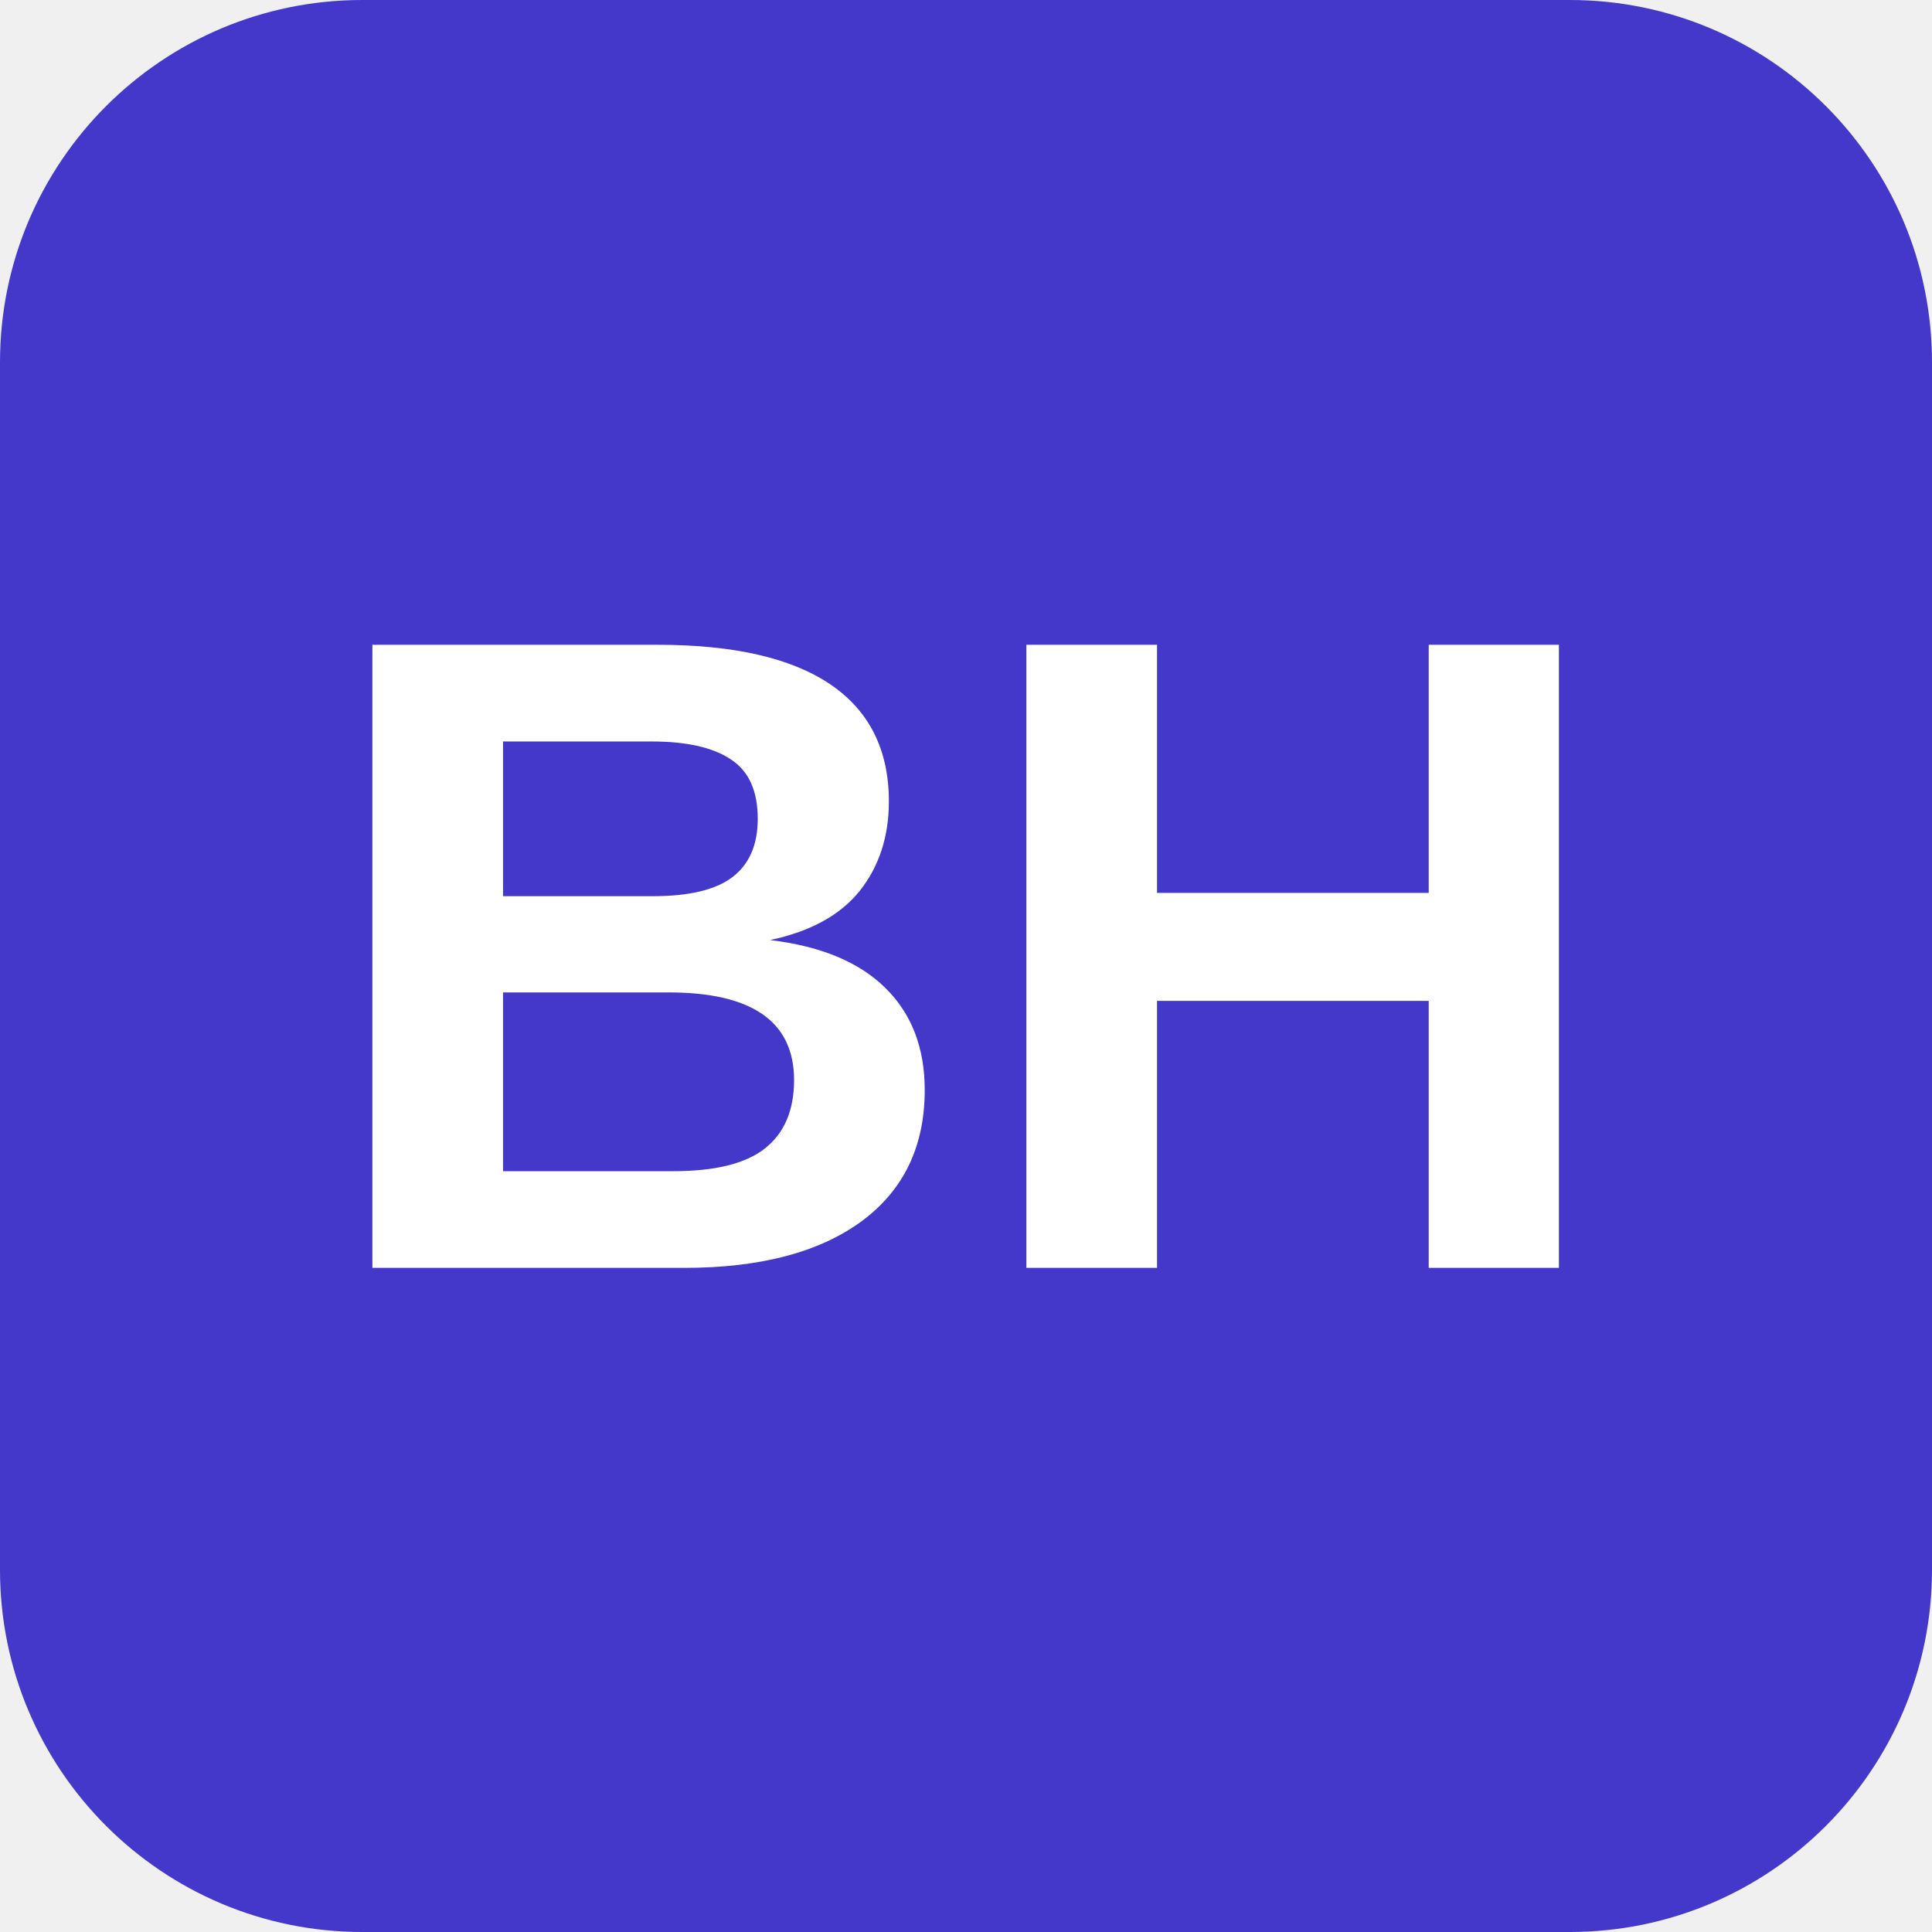
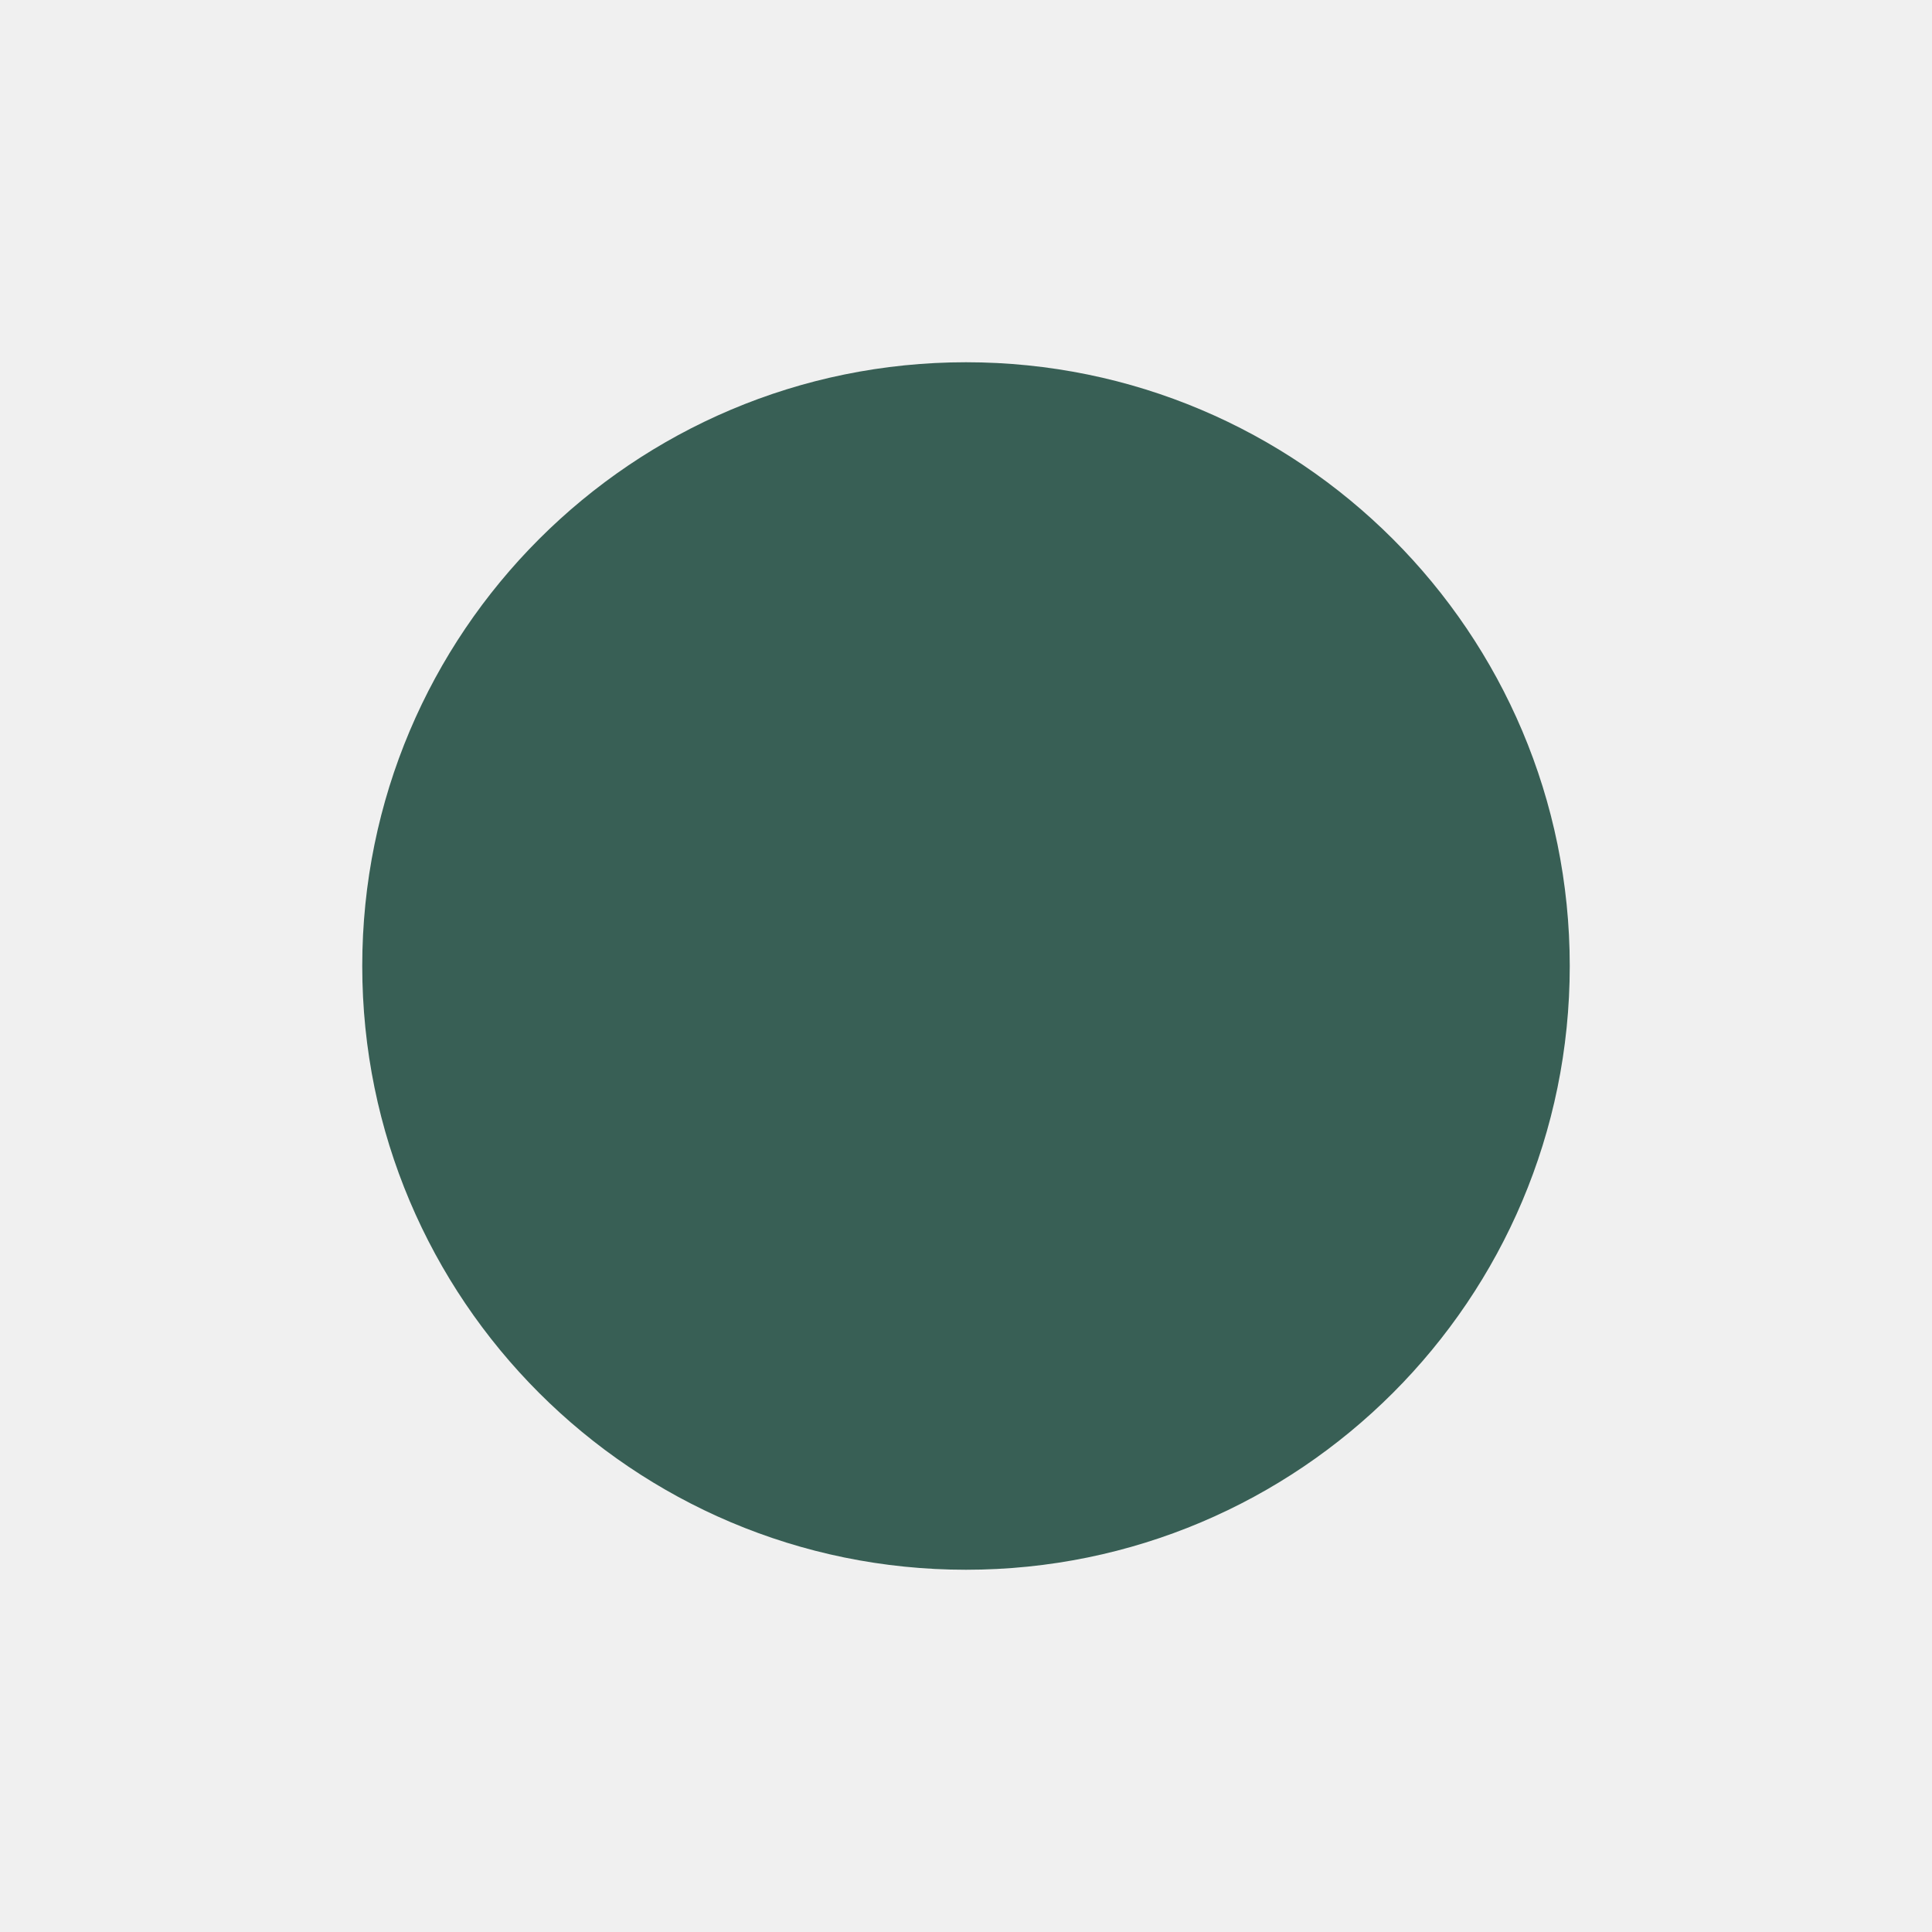
- <svg xmlns="http://www.w3.org/2000/svg" viewBox="0 0 64 64">
-   <rect width="64" height="64" rx="12" fill="#4338ca" />
-   <text x="32" y="42" text-anchor="middle" font-family="Arial,sans-serif" font-size="30" font-weight="700" fill="#fff">BH</text>
+ <svg xmlns="http://www.w3.org/2000/svg" viewBox="0 0 32 32">
+   <circle cx="16" cy="16" r="10" fill="#385f55" />
</svg>
